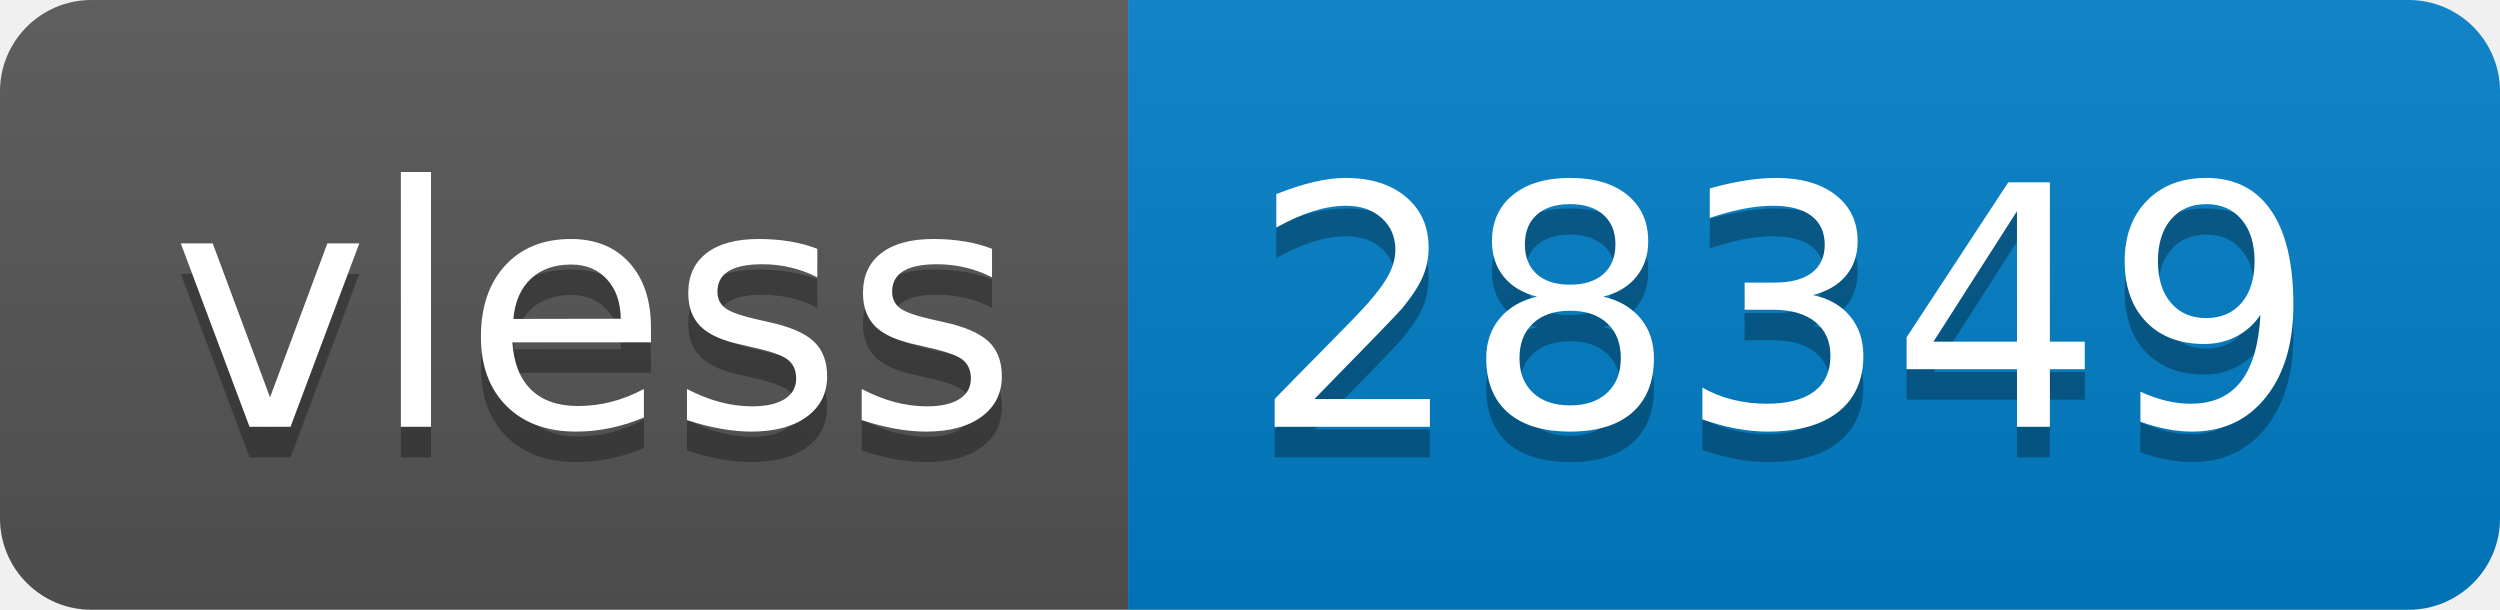
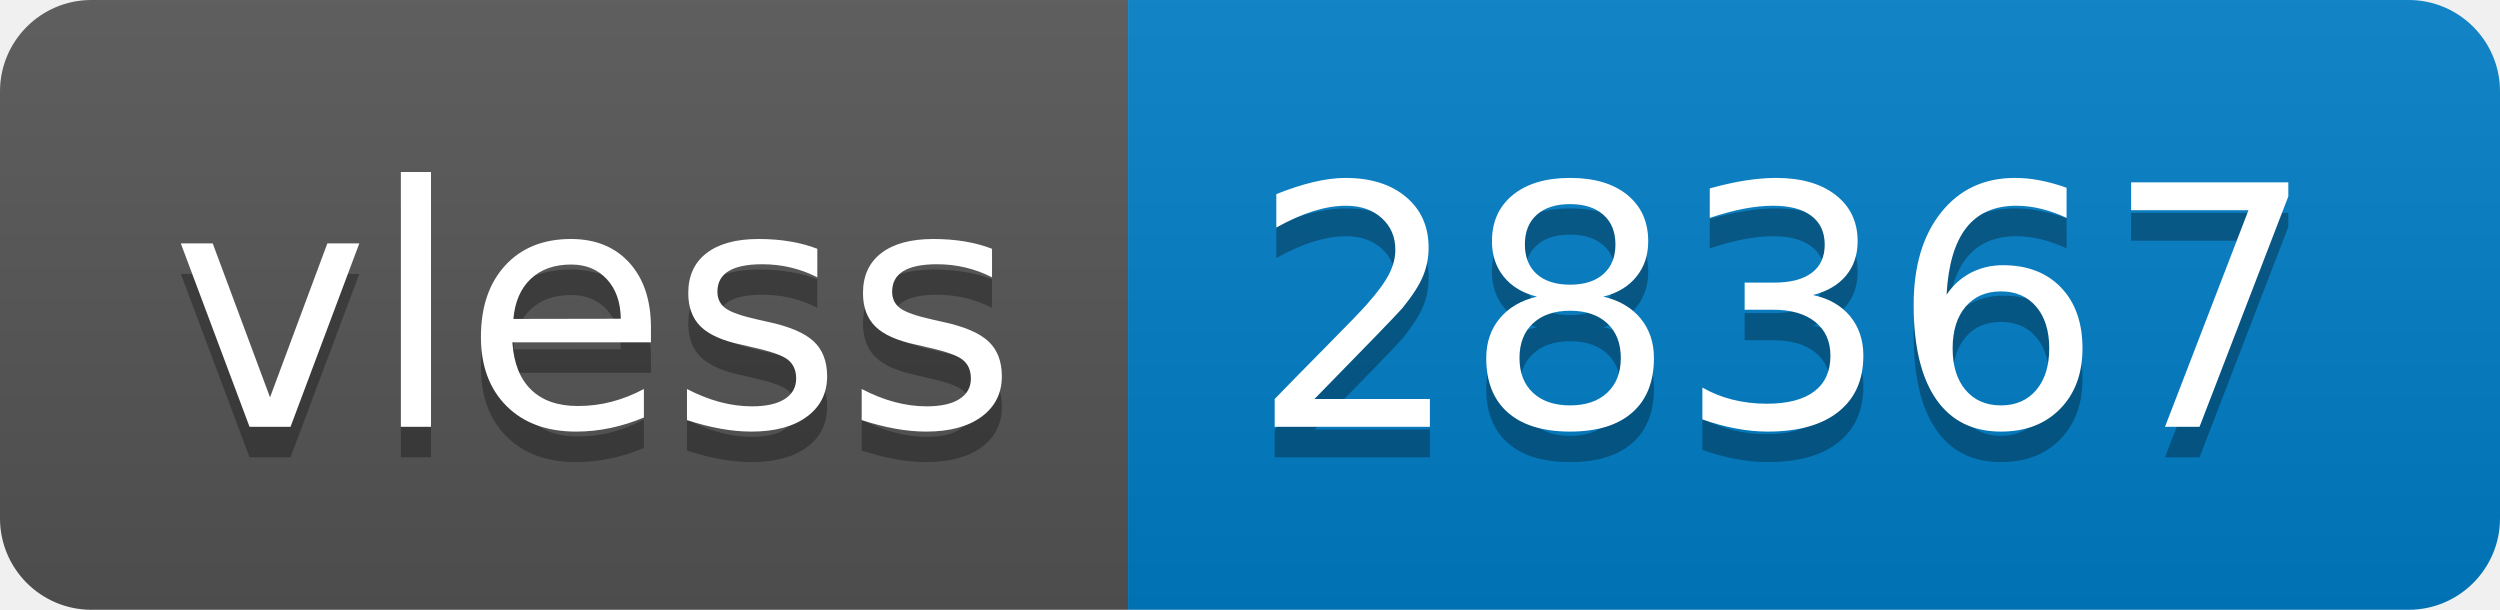
- <svg xmlns="http://www.w3.org/2000/svg" width="82" height="20" role="img" aria-label="vless: 28349">
+ <svg xmlns="http://www.w3.org/2000/svg" width="82" height="20" role="img" aria-label="vless: 28367">
  <linearGradient id="s" x2="0" y2="100%">
    <stop offset="0" stop-color="#bbb" stop-opacity=".1" />
    <stop offset="1" stop-opacity=".1" />
  </linearGradient>
  <clipPath id="r">
    <rect width="82" height="20" rx="3" fill="#fff" />
  </clipPath>
  <g clip-path="url(#r)">
    <rect width="37" height="20" fill="#555" />
    <rect x="37" width="45" height="20" fill="#007ec6" />
    <rect width="82" height="20" fill="url(#s)" />
  </g>
  <g fill="#fff" text-anchor="middle" font-family="Verdana,Geneva,DejaVu Sans,sans-serif" text-rendering="geometricPrecision" font-size="110">
    <text aria-hidden="true" x="195" y="150" fill="#010101" fill-opacity=".3" transform="scale(.1)" textLength="270">vless</text>
    <text x="195" y="140" transform="scale(.1)" fill="#fff" textLength="270">vless</text>
-     <text aria-hidden="true" x="585" y="150" fill="#010101" fill-opacity=".3" transform="scale(.1)" textLength="350">28349</text>
-     <text x="585" y="140" transform="scale(.1)" fill="#fff" textLength="350">28349</text>
+     <text aria-hidden="true" x="585" y="150" fill="#010101" fill-opacity=".3" transform="scale(.1)" textLength="350">28367</text>
+     <text x="585" y="140" transform="scale(.1)" fill="#fff" textLength="350">28367</text>
  </g>
</svg>
